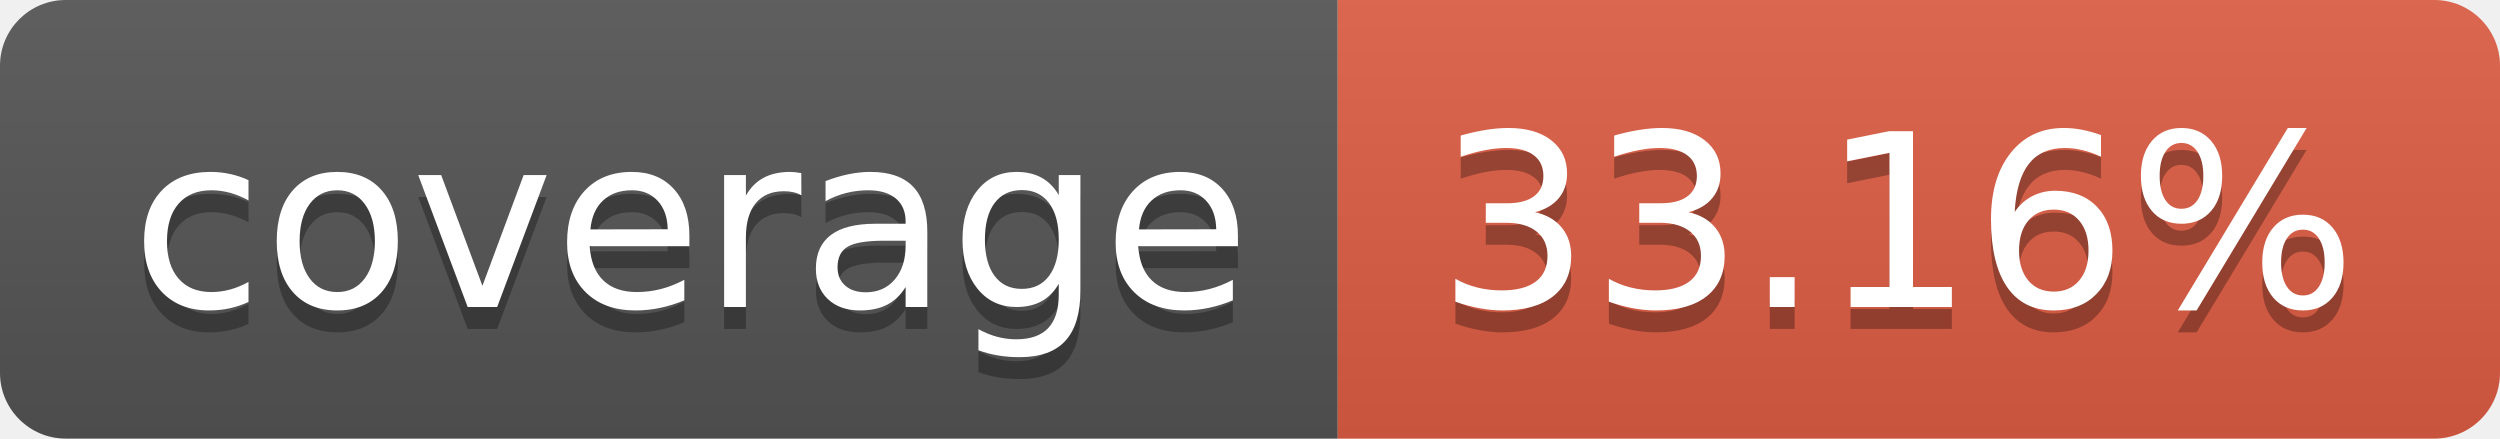
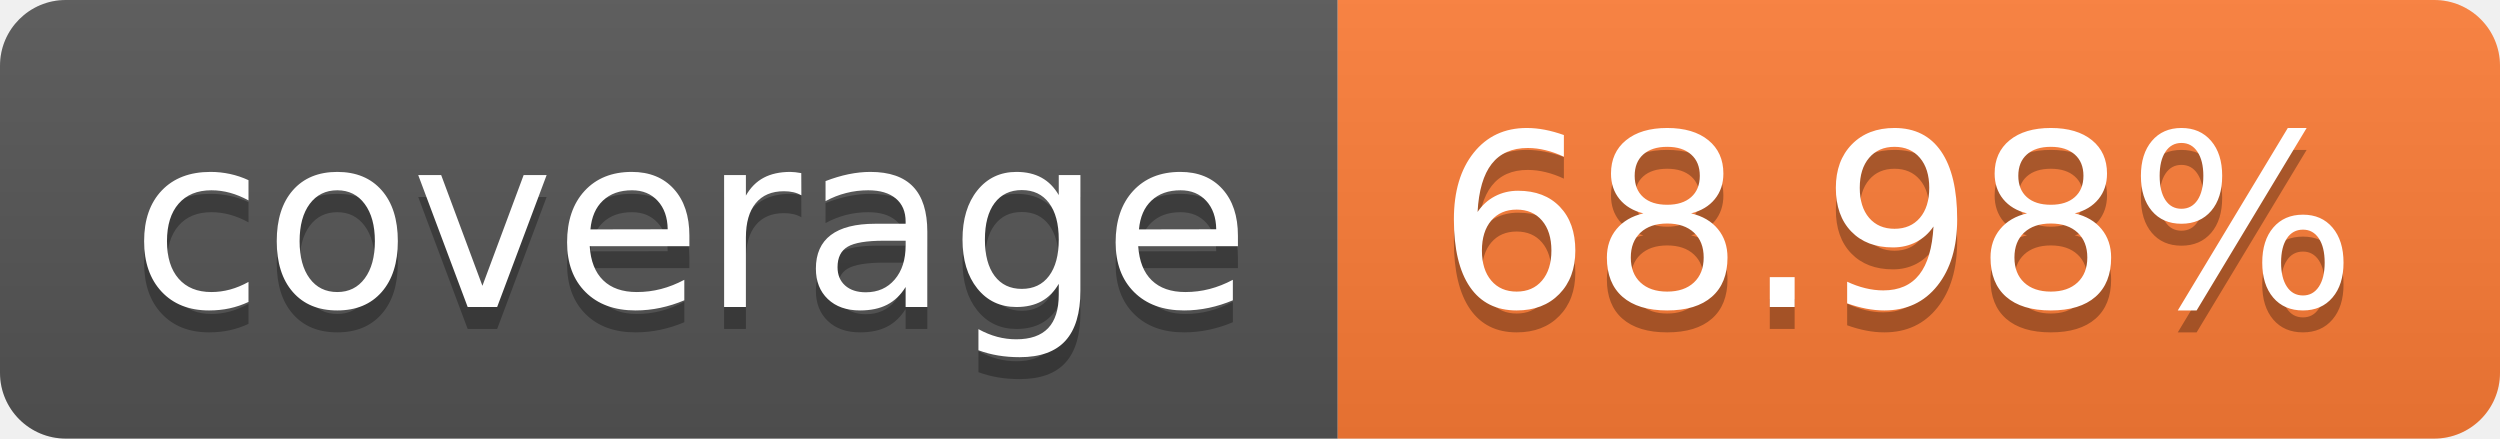
- <svg xmlns="http://www.w3.org/2000/svg" width="114" height="20" role="img" aria-label="coverage: 33.16%">
+ <svg xmlns="http://www.w3.org/2000/svg" width="114" height="20" role="img" aria-label="coverage: 68.98%">
  <linearGradient id="s" x2="0" y2="100%">
    <stop offset="0" stop-color="#bbb" stop-opacity=".1" />
    <stop offset="1" stop-opacity=".1" />
  </linearGradient>
  <clipPath id="r">
    <rect width="114" height="20" rx="3" fill="#fff" />
  </clipPath>
  <g clip-path="url(#r)">
    <rect width="61" height="20" fill="#555" />
-     <rect x="61" width="53" height="20" fill="#e05d44" />
+     <rect x="61" width="53" height="20" fill="#fe7d37" />
    <rect width="114" height="20" fill="url(#s)" />
  </g>
  <g fill="#fff" text-anchor="middle" font-family="Verdana,Geneva,DejaVu Sans,sans-serif" text-rendering="geometricPrecision" font-size="110">
    <text aria-hidden="true" x="315" y="150" fill="#010101" fill-opacity=".3" transform="scale(.1)" textLength="510">coverage</text>
    <text x="315" y="140" transform="scale(.1)" fill="#fff" textLength="510">coverage</text>
-     <text aria-hidden="true" x="865" y="150" fill="#010101" fill-opacity=".3" transform="scale(.1)" textLength="430">33.16%</text>
-     <text x="865" y="140" transform="scale(.1)" fill="#fff" textLength="430">33.16%</text>
+     <text aria-hidden="true" x="865" y="150" fill="#010101" fill-opacity=".3" transform="scale(.1)" textLength="430">68.98%</text>
+     <text x="865" y="140" transform="scale(.1)" fill="#fff" textLength="430">68.98%</text>
  </g>
</svg>
